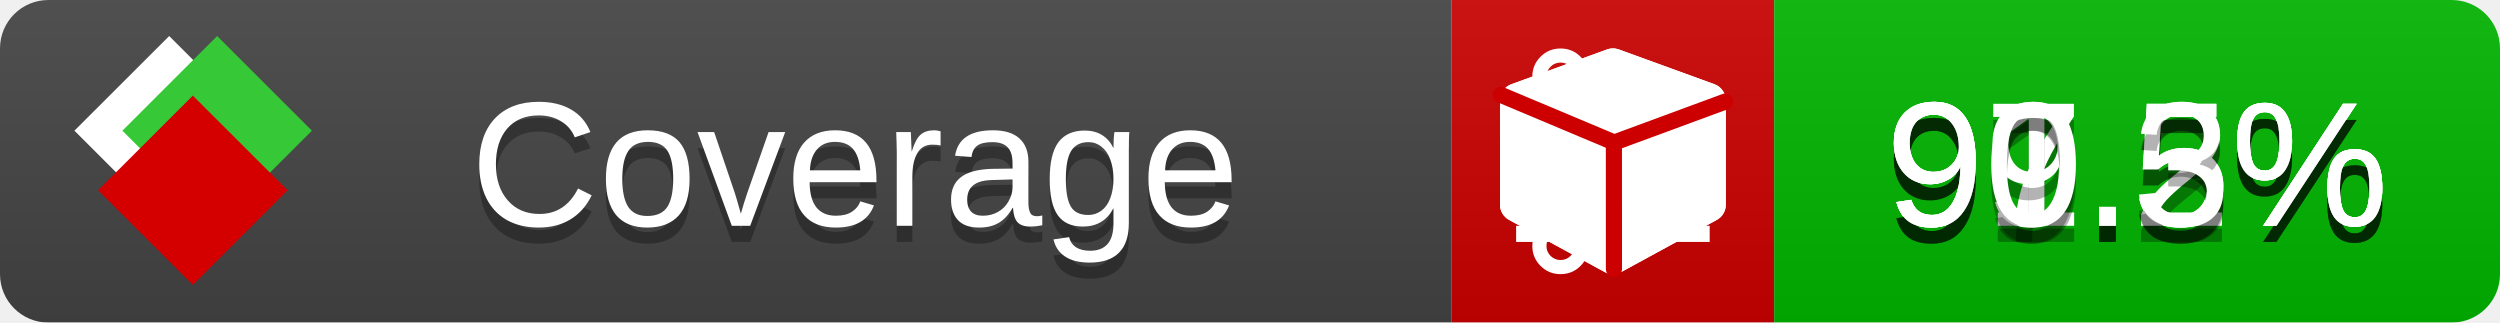
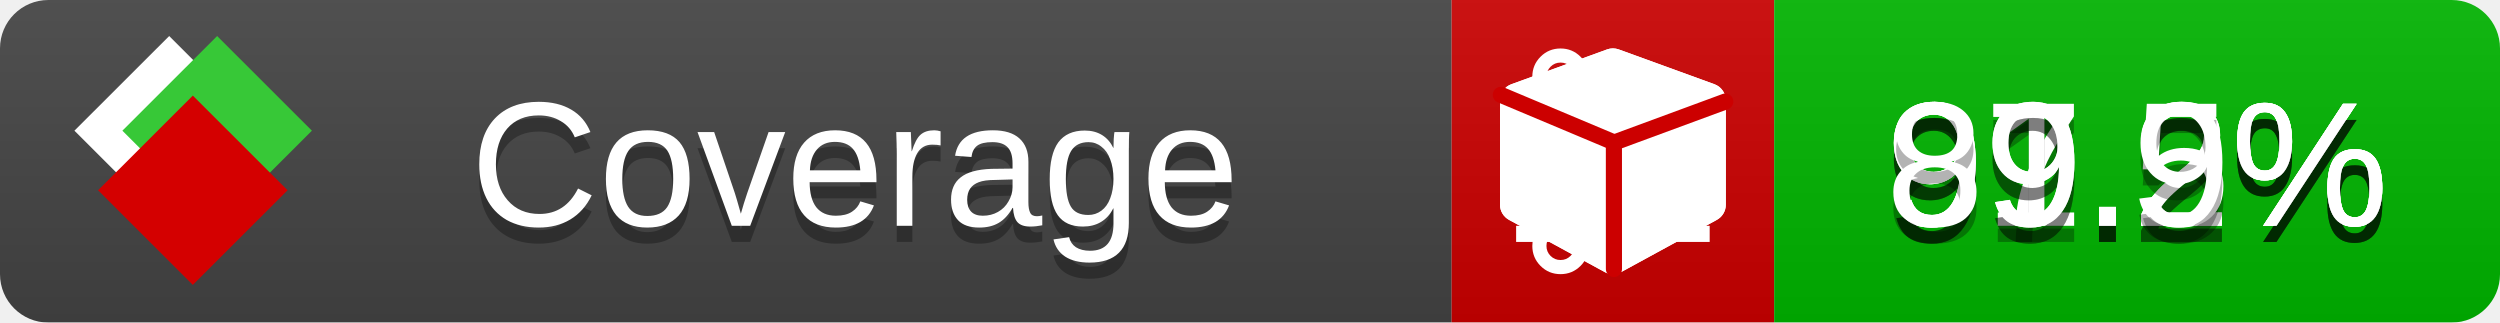
<svg xmlns="http://www.w3.org/2000/svg" xmlns:xlink="http://www.w3.org/1999/xlink" width="155" height="20">
  <style type="text/css">
          
            @keyframes fade1 {
                0% { visibility: visible; opacity: 1; }
               23% { visibility: visible; opacity: 1; }
               25% { visibility: hidden; opacity: 0; }
               48% { visibility: hidden; opacity: 0; }
               50% { visibility: hidden; opacity: 0; }
               73% { visibility: hidden; opacity: 0; }
               75% { visibility: hidden; opacity: 0; }
               98% { visibility: hidden; opacity: 0; }
              100% { visibility: visible; opacity: 1; }
            }
            @keyframes fade2 {
                0% { visibility: hidden; opacity: 0; }
               23% { visibility: hidden; opacity: 0; }
               25% { visibility: visible; opacity: 1; }
               48% { visibility: visible; opacity: 1; }
               50% { visibility: hidden; opacity: 0; }
               73% { visibility: hidden; opacity: 0; }
               75% { visibility: hidden; opacity: 0; }
               98% { visibility: hidden; opacity: 0; }
              100% { visibility: hidden; opacity: 0; }
            }
            @keyframes fade3 {
                0% { visibility: hidden; opacity: 0; }
               23% { visibility: hidden; opacity: 0; }
               25% { visibility: hidden; opacity: 0; }
               48% { visibility: hidden; opacity: 0; }
               50% { visibility: visible; opacity: 1; }
               73% { visibility: visible; opacity: 1; }
               75% { visibility: hidden; opacity: 0; }
               98% { visibility: hidden; opacity: 0; }
              100% { visibility: hidden; opacity: 0; }
            }
            @keyframes fade4 {
                0% { visibility: hidden; opacity: 0; }
               23% { visibility: hidden; opacity: 0; }
               25% { visibility: hidden; opacity: 0; }
               48% { visibility: hidden; opacity: 0; }
               50% { visibility: hidden; opacity: 0; }
               73% { visibility: hidden; opacity: 0; }
               75% { visibility: visible; opacity: 1; }
               98% { visibility: visible; opacity: 1; }
              100% { visibility: hidden; opacity: 0; }
            }
            .linecoverage {
                animation-duration: 15s;
                animation-name: fade1;
                animation-iteration-count: infinite;
            }
            .branchcoverage {
                animation-duration: 15s;
                animation-name: fade2;
                animation-iteration-count: infinite;
            }
            .methodcoverage {
                animation-duration: 15s;
                animation-name: fade3;
                animation-iteration-count: infinite;
            }
            .fullmethodcoverage {
                animation-duration: 15s;
                animation-name: fade4;
                animation-iteration-count: infinite;
            }
          
    </style>
  <defs>
    <linearGradient id="gradient" x2="0" y2="100%">
      <stop offset="0" stop-color="#bbb" stop-opacity=".1" />
      <stop offset="1" stop-opacity=".1" />
    </linearGradient>
    <linearGradient id="c">
      <stop offset="0" stop-color="#d40000" />
      <stop offset="1" stop-color="#ff2a2a" />
    </linearGradient>
    <linearGradient id="a">
      <stop offset="0" stop-color="#e0e0de" />
      <stop offset="1" stop-color="#fff" />
    </linearGradient>
    <linearGradient id="b">
      <stop offset="0" stop-color="#37c837" />
      <stop offset="1" stop-color="#217821" />
    </linearGradient>
    <linearGradient xlink:href="#a" id="e" x1="106.44" x2="69.96" y1="-11.96" y2="-46.84" gradientTransform="matrix(-.8426 -.00045 -.00045 -.8426 -94.27 -75.82)" gradientUnits="userSpaceOnUse" />
    <linearGradient xlink:href="#b" id="f" x1="56.19" x2="77.97" y1="-23.45" y2="10.62" gradientTransform="matrix(.8426 .00045 .00045 .8426 94.27 75.82)" gradientUnits="userSpaceOnUse" />
    <linearGradient xlink:href="#c" id="g" x1="79.98" x2="132.9" y1="10.79" y2="10.79" gradientTransform="matrix(.8426 .00045 .00045 .8426 94.27 75.82)" gradientUnits="userSpaceOnUse" />
    <mask id="mask">
      <rect width="155" height="20" rx="3" fill="#fff" />
    </mask>
    <g id="icon" transform="matrix(.04486 0 0 .04481 -.48 -.63)">
      <rect width="52.92" height="52.92" x="-109.72" y="-27.13" fill="url(#e)" transform="rotate(-135)" />
      <rect width="52.92" height="52.92" x="70.19" y="-39.18" fill="url(#f)" transform="rotate(45)" />
      <rect width="52.92" height="52.92" x="80.05" y="-15.74" fill="url(#g)" transform="rotate(45)" />
    </g>
  </defs>
  <g mask="url(#mask)">
    <rect x="0" y="0" width="90" height="20" fill="#444" />
    <rect x="90" y="0" width="20" height="20" fill="#c00" />
    <rect x="110" y="0" width="45" height="20" fill="#00B600" />
    <rect x="0" y="0" width="155" height="20" fill="url(#gradient)" />
  </g>
  <g>
    <path class="linecoverage" stroke="#fff" d="M94 6.5 h12 M94 10.5 h12 M94 14.5 h12" />
    <path class="branchcoverage" fill="#fff" d="m 97.628,15.247 q 0,-0.364 -0.255,-0.619 -0.255,-0.255 -0.619,-0.255 -0.364,0 -0.619,0.255 -0.255,0.255 -0.255,0.619 0,0.364 0.255,0.619 0.255,0.255 0.619,0.255 0.364,0 0.619,-0.255 0.255,-0.255 0.255,-0.619 z m 0,-10.493 q 0,-0.364 -0.255,-0.619 -0.255,-0.255 -0.619,-0.255 -0.364,0 -0.619,0.255 -0.255,0.255 -0.255,0.619 0,0.364 0.255,0.619 0.255,0.255 0.619,0.255 0.364,0 0.619,-0.255 0.255,-0.255 0.255,-0.619 z m 5.83,1.166 q 0,-0.364 -0.255,-0.619 -0.255,-0.255 -0.619,-0.255 -0.364,0 -0.619,0.255 -0.255,0.255 -0.255,0.619 0,0.364 0.255,0.619 0.255,0.255 0.619,0.255 0.364,0 0.619,-0.255 0.255,-0.255 0.255,-0.619 z m 0.874,0 q 0,0.474 -0.237,0.879 -0.237,0.405 -0.638,0.633 -0.018,2.614 -2.059,3.771 -0.619,0.346 -1.849,0.738 -1.166,0.364 -1.544,0.647 -0.378,0.282 -0.378,0.911 l 0,0.237 q 0.401,0.228 0.638,0.633 0.237,0.405 0.237,0.879 0,0.729 -0.51,1.239 -0.51,0.51 -1.239,0.51 -0.729,0 -1.239,-0.51 -0.51,-0.51 -0.51,-1.239 0,-0.474 0.237,-0.879 0.237,-0.405 0.638,-0.633 l 0,-7.469 q -0.401,-0.228 -0.638,-0.633 -0.237,-0.405 -0.237,-0.879 0,-0.729 0.51,-1.239 0.51,-0.51 1.239,-0.51 0.729,0 1.239,0.51 0.51,0.51 0.51,1.239 0,0.474 -0.237,0.879 -0.237,0.405 -0.638,0.633 l 0,4.527 q 0.492,-0.237 1.403,-0.519 0.501,-0.155 0.797,-0.269 0.296,-0.114 0.642,-0.282 0.346,-0.169 0.537,-0.36 0.191,-0.191 0.369,-0.465 0.178,-0.273 0.255,-0.633 0.077,-0.36 0.077,-0.833 -0.401,-0.228 -0.638,-0.633 -0.237,-0.405 -0.237,-0.879 0,-0.729 0.51,-1.239 0.51,-0.51 1.239,-0.51 0.729,0 1.239,0.51 0.51,0.51 0.51,1.239 z" />
    <path class="methodcoverage" fill="#fff" d="m 100.538,15.629 5.385,-2.936 v -5.351 l -5.385,1.96 z M 100,8.351 105.873,6.214 100,4.077 94.127,6.214 Z m 7,-2.12 v 6.462 q 0,0.294 -0.151,0.547 -0.151,0.252 -0.412,0.395 l -5.923,3.231 q -0.236,0.135 -0.513,0.135 -0.278,0 -0.513,-0.135 l -5.923,-3.231 Q 93.303,13.492 93.151,13.239 93,12.987 93,12.692 v -6.462 q 0,-0.337 0.194,-0.614 0.194,-0.278 0.513,-0.395 l 5.923,-2.154 q 0.185,-0.067 0.37,-0.067 0.185,0 0.37,0.067 l 5.923,2.154 q 0.32,0.118 0.513,0.395 Q 107,5.894 107,6.231 Z" />
    <path class="fullmethodcoverage" fill="#fff" d="m 107,6.231 v 6.462 c 0,0.196 -0.051,0.379 -0.151,0.547 -0.101,0.168 -0.238,0.3 -0.412,0.395 l -5.923,3.231 c -0.157,0.09 -0.328,0.135 -0.513,0.135 -0.185,0 -0.356,-0.045 -0.513,-0.135 l -5.923,-3.231 C 93.39,13.539 93.252,13.407 93.151,13.239 93.05,13.071 93,12.889 93,12.692 v -6.462 c 0,-0.224 0.065,-0.429 0.194,-0.614 0.129,-0.185 0.3,-0.317 0.513,-0.395 l 5.923,-2.154 c 0.123,-0.045 0.247,-0.067 0.37,-0.067 0.123,0 0.247,0.022 0.37,0.067 l 5.923,2.154 c 0.213,0.079 0.384,0.21 0.513,0.395 0.129,0.185 0.194,0.39 0.194,0.614 z" />
    <path class="fullmethodcoverage" style="fill:none;stroke:#cc0000;stroke-width:1;stroke-linecap:round;stroke-dasharray:none;stroke-opacity:1" d="m 100.064,16.677 -0.002,-7.833 6.906,-2.547" />
    <path class="fullmethodcoverage" style="fill:none;stroke:#cc0000;stroke-width:1;stroke-linecap:round;stroke-dasharray:none;stroke-opacity:1" d="M 99.914,8.765 93.052,5.882" />
  </g>
  <g fill="#fff" text-anchor="middle" font-family="Verdana,Arial,Geneva,sans-serif" font-size="11">
    <a xlink:href="https://github.com/danielpalme/ReportGenerator" target="_top">
      <use xlink:href="#icon" transform="translate(3,1) scale(3.5)" />
    </a>
    <text x="53" y="15" fill="#010101" fill-opacity=".3">Coverage</text>
    <text x="53" y="14" fill="#fff">Coverage</text>
-     <text class="linecoverage" x="132.5" y="15" fill="#010101" fill-opacity=".3">97.5%</text>
-     <text class="linecoverage" x="132.5" y="14">97.5%</text>
+     <text class="linecoverage" x="132.5" y="15" fill="#010101" fill-opacity=".3">97.2%</text>
+     <text class="linecoverage" x="132.5" y="14">97.2%</text>
    <text class="branchcoverage" x="132.5" y="15" fill="#010101" fill-opacity=".3">91.2%</text>
    <text class="branchcoverage" x="132.5" y="14">91.2%</text>
    <text class="methodcoverage" x="132.5" y="15" fill="#010101" fill-opacity=".3">99.5%</text>
    <text class="methodcoverage" x="132.5" y="14">99.5%</text>
-     <text class="fullmethodcoverage" x="132.5" y="15" fill="#010101" fill-opacity=".3">90.3%</text>
-     <text class="fullmethodcoverage" x="132.5" y="14">90.3%</text>
+     <text class="fullmethodcoverage" x="132.5" y="15" fill="#010101" fill-opacity=".3">89.9%</text>
+     <text class="fullmethodcoverage" x="132.5" y="14">89.9%</text>
  </g>
  <g>
    <rect class="linecoverage" x="90" y="0" width="65" height="20" fill-opacity="0" />
    <rect class="branchcoverage" x="90" y="0" width="65" height="20" fill-opacity="0" />
    <rect class="methodcoverage" x="90" y="0" width="65" height="20" fill-opacity="0" />
    <rect class="fullmethodcoverage" x="90" y="0" width="65" height="20" fill-opacity="0" />
  </g>
</svg>
